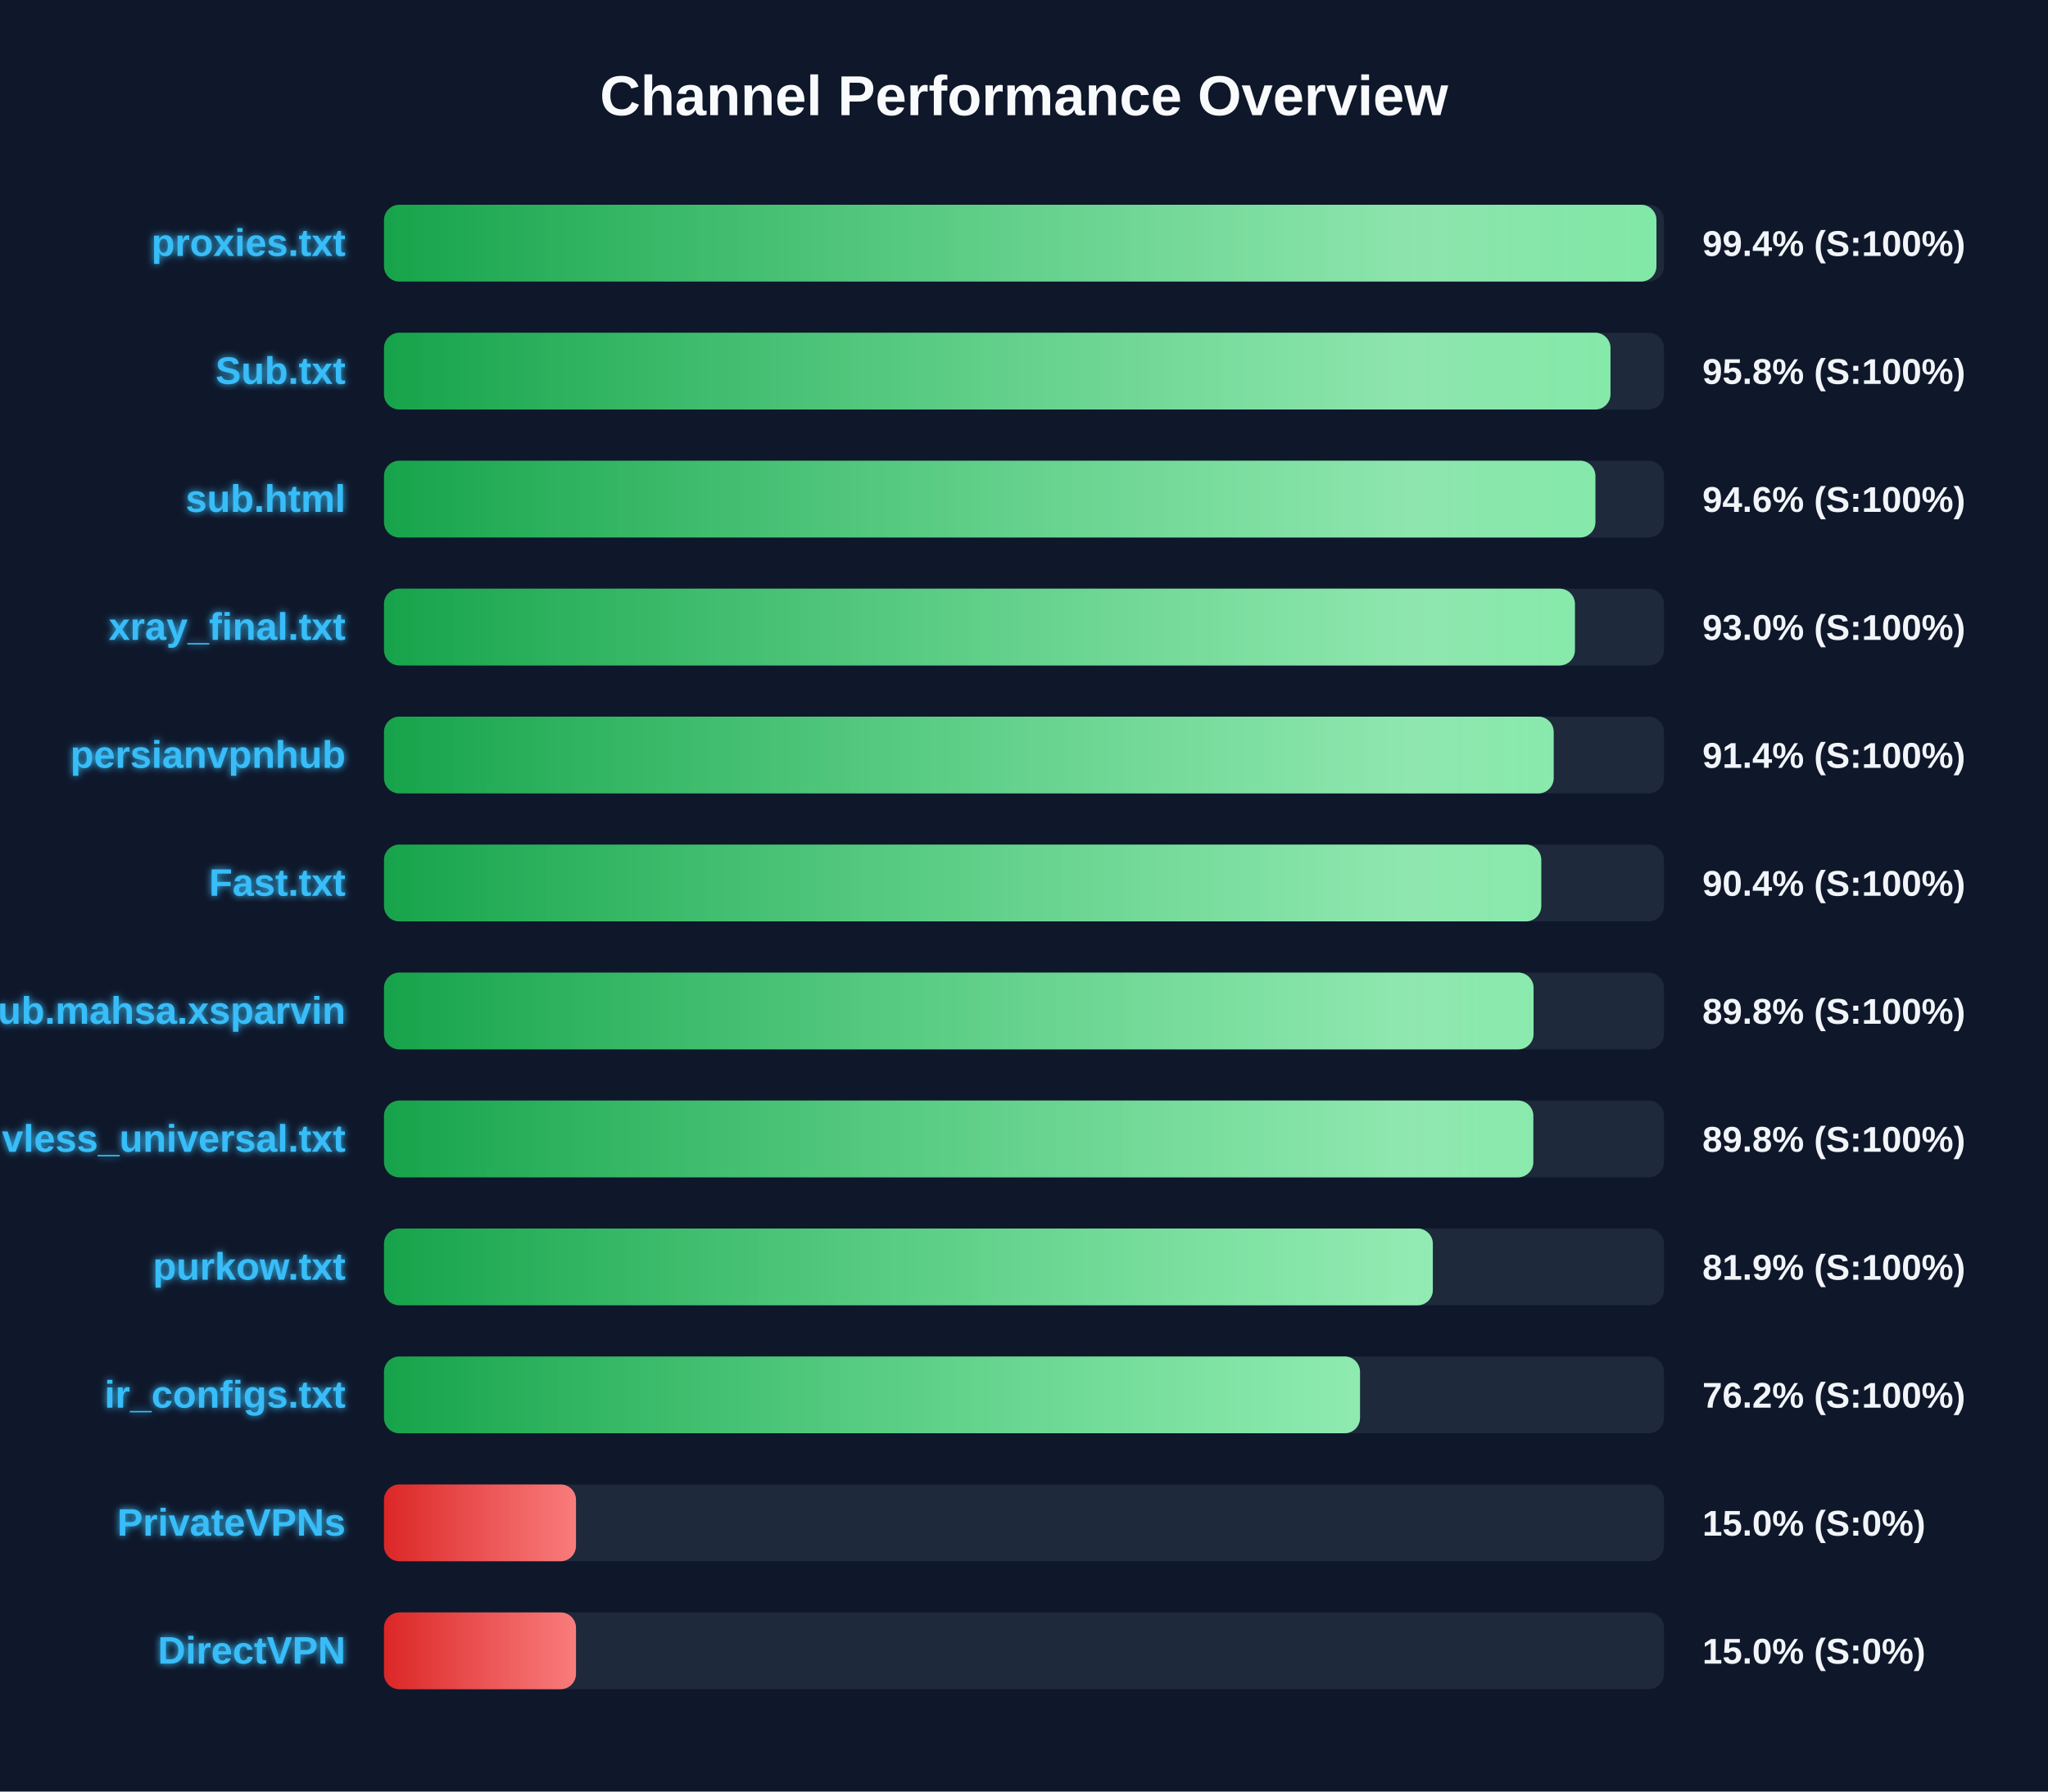
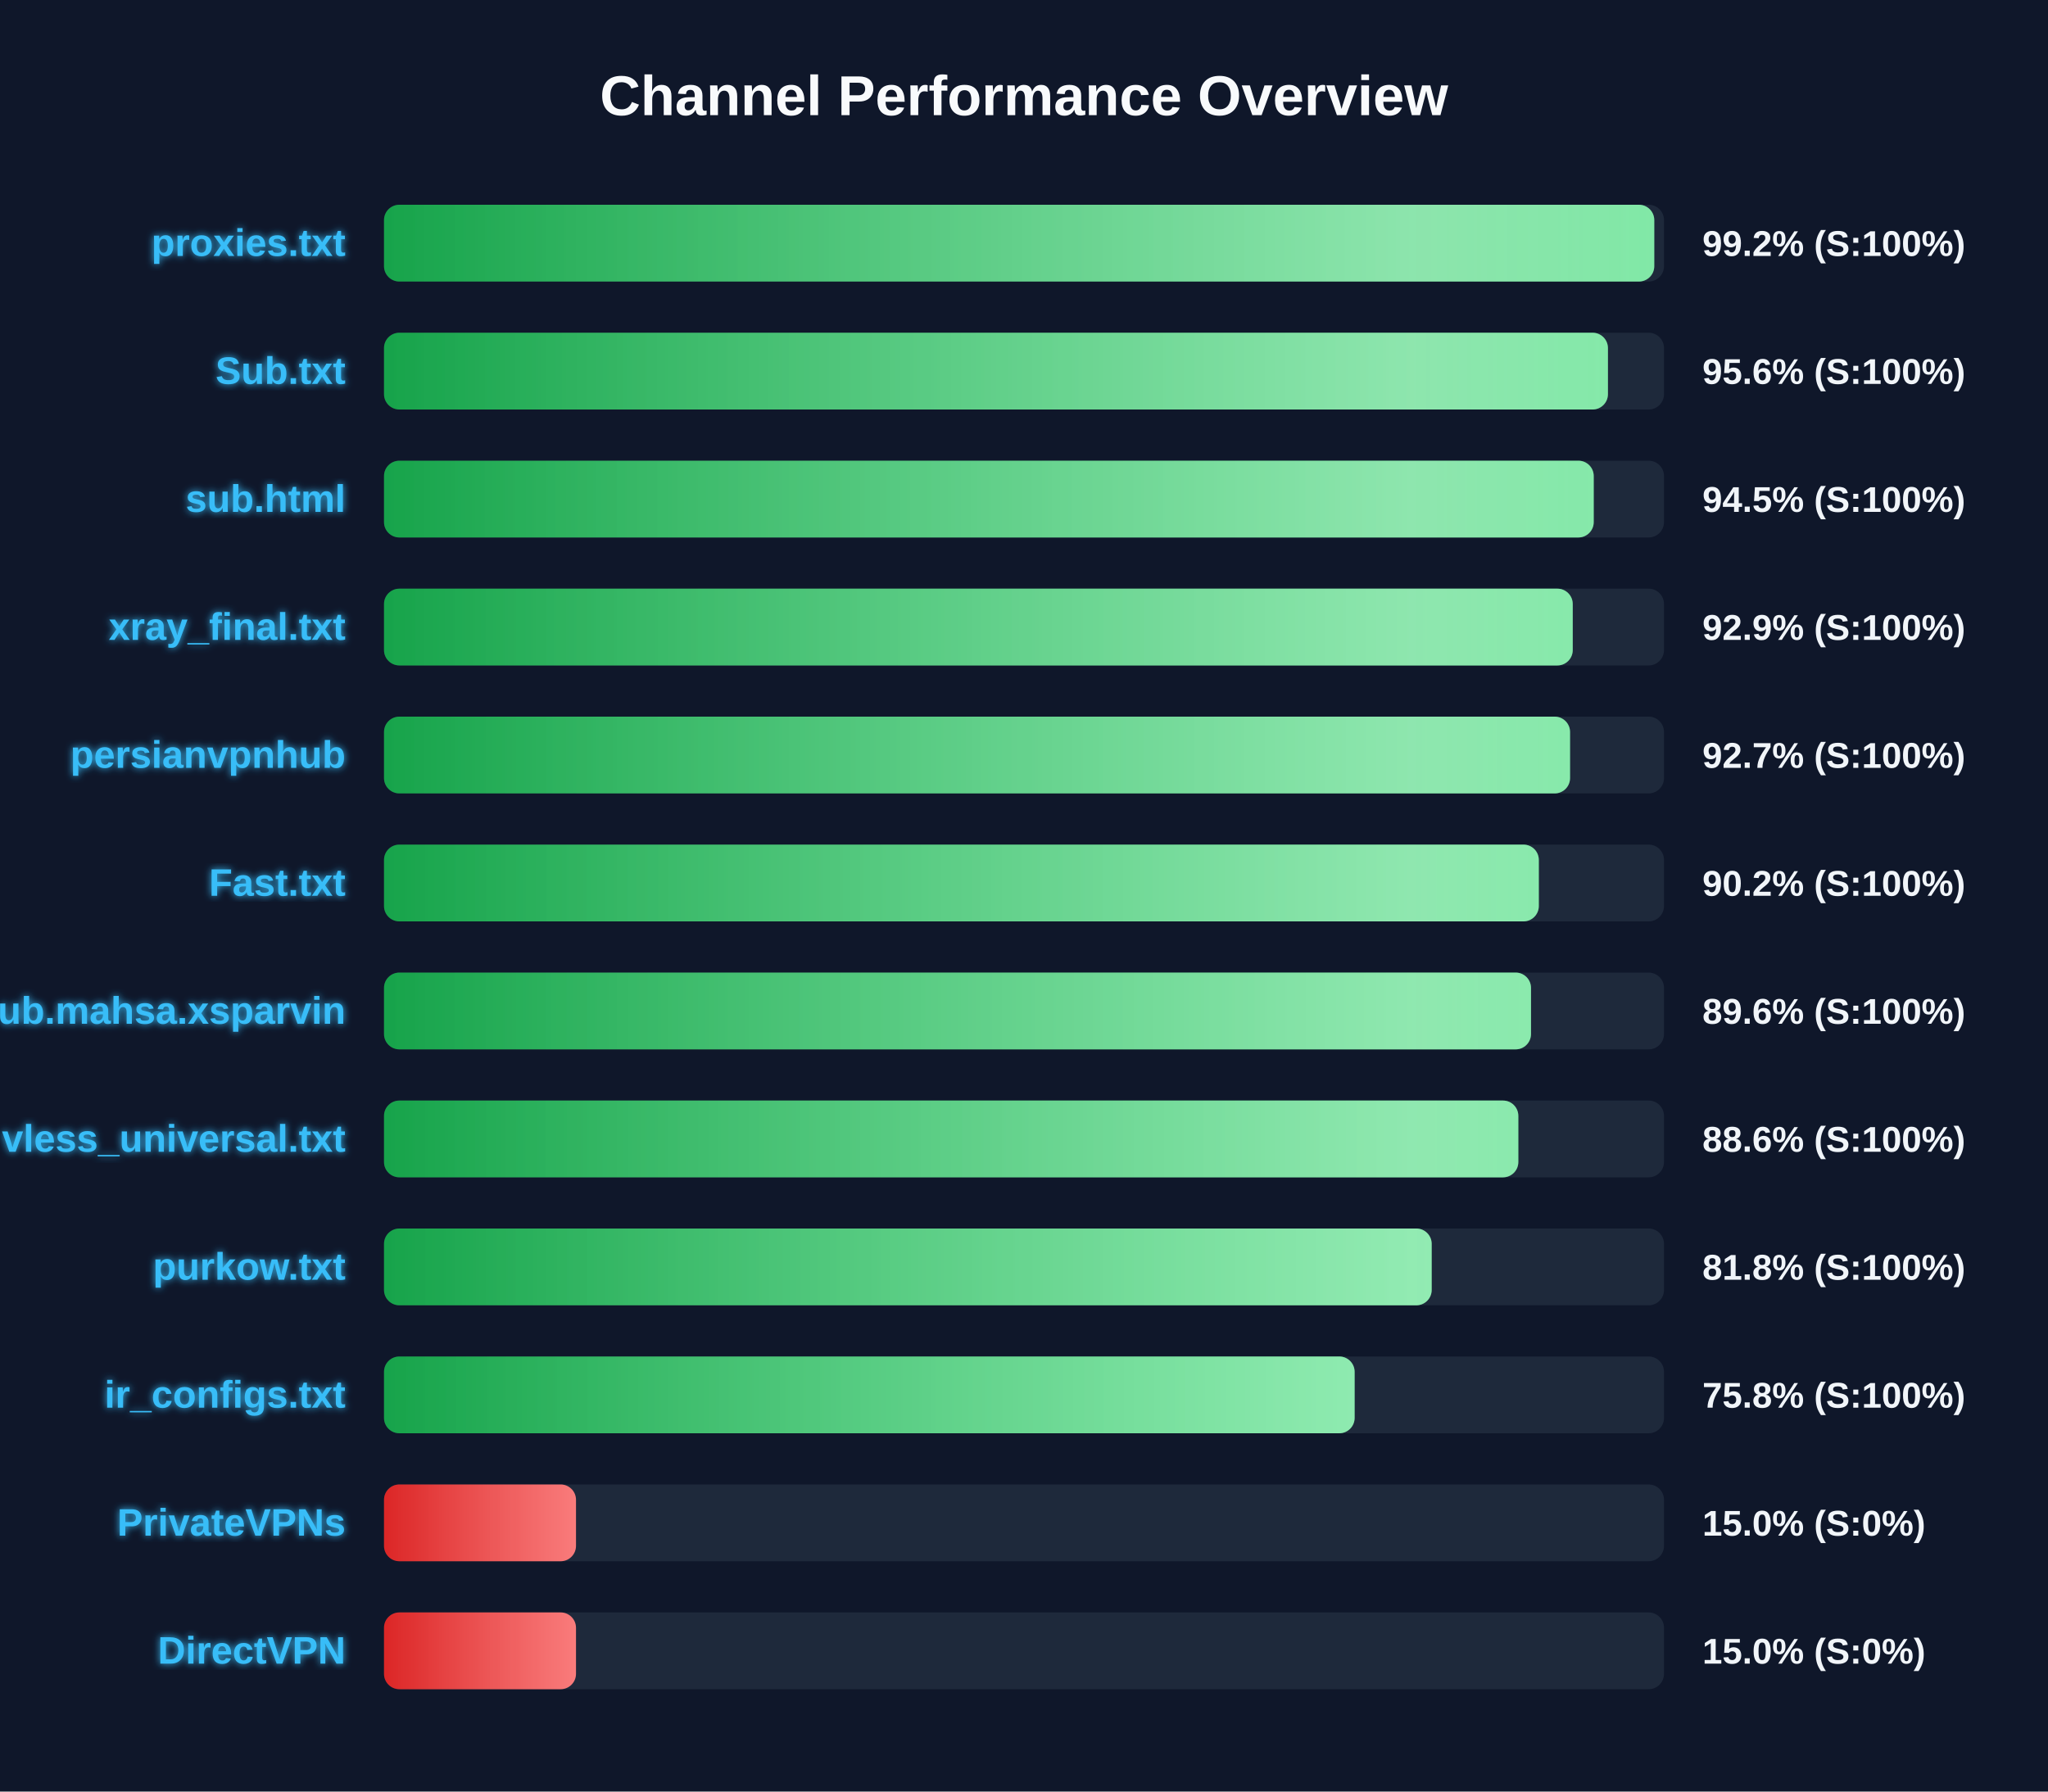
<svg xmlns="http://www.w3.org/2000/svg" width="800" height="700" version="1.1">
  <defs>
    <linearGradient id="grad-green" x1="0%" y1="0%" x2="100%" y2="0%">
      <stop offset="0%" stop-color="#16a34a" />
      <stop offset="100%" stop-color="#4ade80" />
    </linearGradient>
    <linearGradient id="grad-yellow" x1="0%" y1="0%" x2="100%" y2="0%">
      <stop offset="0%" stop-color="#ca8a04" />
      <stop offset="100%" stop-color="#fde047" />
    </linearGradient>
    <linearGradient id="grad-red" x1="0%" y1="0%" x2="100%" y2="0%">
      <stop offset="0%" stop-color="#dc2626" />
      <stop offset="100%" stop-color="#f87171" />
    </linearGradient>
    <linearGradient id="shimmer" x1="0%" y1="0%" x2="100%" y2="0%">
      <stop offset="0%" stop-color="rgba(255,255,255,0)" />
      <stop offset="50%" stop-color="rgba(255,255,255,0.4)" />
      <stop offset="100%" stop-color="rgba(255,255,255,0)" />
    </linearGradient>
    <filter id="glow" x="-20%" y="-20%" width="140%" height="140%">
      <feGaussianBlur stdDeviation="1.5" result="blur" />
      <feComposite in="SourceGraphic" in2="blur" operator="over" />
    </filter>
  </defs>
  <style>
        .bg-rect { fill: #0f172a; }
        .title { font: bold 22px 'Segoe UI', Arial, sans-serif; fill: #f8fafc; }
        .row { font: bold 15px 'Segoe UI', Arial, sans-serif; fill: #38bdf8; filter: url(#glow); }
        .score { font: bold 14px 'Segoe UI', Arial, sans-serif; fill: #f1f5f9; }
        @keyframes shimmer-anim {
            0% { transform: translateX(-100%); }
            100% { transform: translateX(200%); }
        }
        .shimmer-rect {
            animation: shimmer-anim 2.5s infinite linear;
        }
    </style>
  <rect width="100%" height="100%" class="bg-rect" />
  <text x="400" y="45" text-anchor="middle" class="title">Channel Performance Overview</text>
  <rect x="150" y="80" width="500" height="30" fill="#1e293b" rx="6" />
  <clipPath id="clip-0">
-     <rect x="150" y="80" width="497.05" height="30" rx="6" />
+     <rect x="150" y="80" width="496.2" height="30" rx="6" />
  </clipPath>
-   <rect x="150" y="80" width="497.05" height="30" fill="url(#grad-green)" rx="6" />
+   <rect x="150" y="80" width="496.2" height="30" fill="url(#grad-green)" rx="6" />
  <g clip-path="url(#clip-0)">
    <rect x="150" y="80" width="100%" height="30" fill="url(#shimmer)" class="shimmer-rect" />
  </g>
  <text x="135" y="100" text-anchor="end" class="row">proxies.txt</text>
-   <text x="665" y="100" text-anchor="start" class="score">99.4% (S:100%)</text>
+   <text x="665" y="100" text-anchor="start" class="score">99.2% (S:100%)</text>
  <rect x="150" y="130" width="500" height="30" fill="#1e293b" rx="6" />
  <clipPath id="clip-1">
-     <rect x="150" y="130" width="479.1" height="30" rx="6" />
+     <rect x="150" y="130" width="478.1" height="30" rx="6" />
  </clipPath>
-   <rect x="150" y="130" width="479.1" height="30" fill="url(#grad-green)" rx="6" />
+   <rect x="150" y="130" width="478.1" height="30" fill="url(#grad-green)" rx="6" />
  <g clip-path="url(#clip-1)">
    <rect x="150" y="130" width="100%" height="30" fill="url(#shimmer)" class="shimmer-rect" />
  </g>
  <text x="135" y="150" text-anchor="end" class="row">Sub.txt</text>
-   <text x="665" y="150" text-anchor="start" class="score">95.8% (S:100%)</text>
+   <text x="665" y="150" text-anchor="start" class="score">95.6% (S:100%)</text>
  <rect x="150" y="180" width="500" height="30" fill="#1e293b" rx="6" />
  <clipPath id="clip-2">
-     <rect x="150" y="180" width="473.2" height="30" rx="6" />
+     <rect x="150" y="180" width="472.55" height="30" rx="6" />
  </clipPath>
-   <rect x="150" y="180" width="473.2" height="30" fill="url(#grad-green)" rx="6" />
+   <rect x="150" y="180" width="472.55" height="30" fill="url(#grad-green)" rx="6" />
  <g clip-path="url(#clip-2)">
    <rect x="150" y="180" width="100%" height="30" fill="url(#shimmer)" class="shimmer-rect" />
  </g>
  <text x="135" y="200" text-anchor="end" class="row">sub.html</text>
-   <text x="665" y="200" text-anchor="start" class="score">94.6% (S:100%)</text>
+   <text x="665" y="200" text-anchor="start" class="score">94.5% (S:100%)</text>
  <rect x="150" y="230" width="500" height="30" fill="#1e293b" rx="6" />
  <clipPath id="clip-3">
-     <rect x="150" y="230" width="465.2" height="30" rx="6" />
+     <rect x="150" y="230" width="464.35" height="30" rx="6" />
  </clipPath>
-   <rect x="150" y="230" width="465.2" height="30" fill="url(#grad-green)" rx="6" />
+   <rect x="150" y="230" width="464.35" height="30" fill="url(#grad-green)" rx="6" />
  <g clip-path="url(#clip-3)">
    <rect x="150" y="230" width="100%" height="30" fill="url(#shimmer)" class="shimmer-rect" />
  </g>
  <text x="135" y="250" text-anchor="end" class="row">xray_final.txt</text>
-   <text x="665" y="250" text-anchor="start" class="score">93.0% (S:100%)</text>
+   <text x="665" y="250" text-anchor="start" class="score">92.9% (S:100%)</text>
  <rect x="150" y="280" width="500" height="30" fill="#1e293b" rx="6" />
  <clipPath id="clip-4">
-     <rect x="150" y="280" width="456.9" height="30" rx="6" />
+     <rect x="150" y="280" width="463.3" height="30" rx="6" />
  </clipPath>
-   <rect x="150" y="280" width="456.9" height="30" fill="url(#grad-green)" rx="6" />
+   <rect x="150" y="280" width="463.3" height="30" fill="url(#grad-green)" rx="6" />
  <g clip-path="url(#clip-4)">
    <rect x="150" y="280" width="100%" height="30" fill="url(#shimmer)" class="shimmer-rect" />
  </g>
  <text x="135" y="300" text-anchor="end" class="row">persianvpnhub</text>
-   <text x="665" y="300" text-anchor="start" class="score">91.4% (S:100%)</text>
+   <text x="665" y="300" text-anchor="start" class="score">92.7% (S:100%)</text>
  <rect x="150" y="330" width="500" height="30" fill="#1e293b" rx="6" />
  <clipPath id="clip-5">
-     <rect x="150" y="330" width="452.05" height="30" rx="6" />
+     <rect x="150" y="330" width="451.1" height="30" rx="6" />
  </clipPath>
-   <rect x="150" y="330" width="452.05" height="30" fill="url(#grad-green)" rx="6" />
+   <rect x="150" y="330" width="451.1" height="30" fill="url(#grad-green)" rx="6" />
  <g clip-path="url(#clip-5)">
    <rect x="150" y="330" width="100%" height="30" fill="url(#shimmer)" class="shimmer-rect" />
  </g>
  <text x="135" y="350" text-anchor="end" class="row">Fast.txt</text>
-   <text x="665" y="350" text-anchor="start" class="score">90.4% (S:100%)</text>
+   <text x="665" y="350" text-anchor="start" class="score">90.2% (S:100%)</text>
  <rect x="150" y="380" width="500" height="30" fill="#1e293b" rx="6" />
  <clipPath id="clip-6">
-     <rect x="150" y="380" width="449.05" height="30" rx="6" />
+     <rect x="150" y="380" width="448.05" height="30" rx="6" />
  </clipPath>
-   <rect x="150" y="380" width="449.05" height="30" fill="url(#grad-green)" rx="6" />
+   <rect x="150" y="380" width="448.05" height="30" fill="url(#grad-green)" rx="6" />
  <g clip-path="url(#clip-6)">
    <rect x="150" y="380" width="100%" height="30" fill="url(#shimmer)" class="shimmer-rect" />
  </g>
  <text x="135" y="400" text-anchor="end" class="row">Sub.mahsa.xsparvin</text>
-   <text x="665" y="400" text-anchor="start" class="score">89.8% (S:100%)</text>
+   <text x="665" y="400" text-anchor="start" class="score">89.6% (S:100%)</text>
  <rect x="150" y="430" width="500" height="30" fill="#1e293b" rx="6" />
  <clipPath id="clip-7">
-     <rect x="150" y="430" width="448.95" height="30" rx="6" />
+     <rect x="150" y="430" width="443.1" height="30" rx="6" />
  </clipPath>
-   <rect x="150" y="430" width="448.95" height="30" fill="url(#grad-green)" rx="6" />
+   <rect x="150" y="430" width="443.1" height="30" fill="url(#grad-green)" rx="6" />
  <g clip-path="url(#clip-7)">
    <rect x="150" y="430" width="100%" height="30" fill="url(#shimmer)" class="shimmer-rect" />
  </g>
  <text x="135" y="450" text-anchor="end" class="row">vless_universal.txt</text>
-   <text x="665" y="450" text-anchor="start" class="score">89.8% (S:100%)</text>
+   <text x="665" y="450" text-anchor="start" class="score">88.6% (S:100%)</text>
  <rect x="150" y="480" width="500" height="30" fill="#1e293b" rx="6" />
  <clipPath id="clip-8">
-     <rect x="150" y="480" width="409.7" height="30" rx="6" />
+     <rect x="150" y="480" width="409.25" height="30" rx="6" />
  </clipPath>
-   <rect x="150" y="480" width="409.7" height="30" fill="url(#grad-green)" rx="6" />
+   <rect x="150" y="480" width="409.25" height="30" fill="url(#grad-green)" rx="6" />
  <g clip-path="url(#clip-8)">
    <rect x="150" y="480" width="100%" height="30" fill="url(#shimmer)" class="shimmer-rect" />
  </g>
  <text x="135" y="500" text-anchor="end" class="row">purkow.txt</text>
-   <text x="665" y="500" text-anchor="start" class="score">81.9% (S:100%)</text>
+   <text x="665" y="500" text-anchor="start" class="score">81.8% (S:100%)</text>
  <rect x="150" y="530" width="500" height="30" fill="#1e293b" rx="6" />
  <clipPath id="clip-9">
-     <rect x="150" y="530" width="381.25" height="30" rx="6" />
+     <rect x="150" y="530" width="379.15" height="30" rx="6" />
  </clipPath>
-   <rect x="150" y="530" width="381.25" height="30" fill="url(#grad-green)" rx="6" />
+   <rect x="150" y="530" width="379.15" height="30" fill="url(#grad-green)" rx="6" />
  <g clip-path="url(#clip-9)">
    <rect x="150" y="530" width="100%" height="30" fill="url(#shimmer)" class="shimmer-rect" />
  </g>
  <text x="135" y="550" text-anchor="end" class="row">ir_configs.txt</text>
-   <text x="665" y="550" text-anchor="start" class="score">76.2% (S:100%)</text>
+   <text x="665" y="550" text-anchor="start" class="score">75.8% (S:100%)</text>
  <rect x="150" y="580" width="500" height="30" fill="#1e293b" rx="6" />
  <clipPath id="clip-10">
    <rect x="150" y="580" width="75.0" height="30" rx="6" />
  </clipPath>
  <rect x="150" y="580" width="75.0" height="30" fill="url(#grad-red)" rx="6" />
  <g clip-path="url(#clip-10)">
    <rect x="150" y="580" width="100%" height="30" fill="url(#shimmer)" class="shimmer-rect" />
  </g>
  <text x="135" y="600" text-anchor="end" class="row">PrivateVPNs</text>
  <text x="665" y="600" text-anchor="start" class="score">15.0% (S:0%)</text>
  <rect x="150" y="630" width="500" height="30" fill="#1e293b" rx="6" />
  <clipPath id="clip-11">
    <rect x="150" y="630" width="75.0" height="30" rx="6" />
  </clipPath>
  <rect x="150" y="630" width="75.0" height="30" fill="url(#grad-red)" rx="6" />
  <g clip-path="url(#clip-11)">
    <rect x="150" y="630" width="100%" height="30" fill="url(#shimmer)" class="shimmer-rect" />
  </g>
  <text x="135" y="650" text-anchor="end" class="row">DirectVPN</text>
  <text x="665" y="650" text-anchor="start" class="score">15.0% (S:0%)</text>
</svg>
